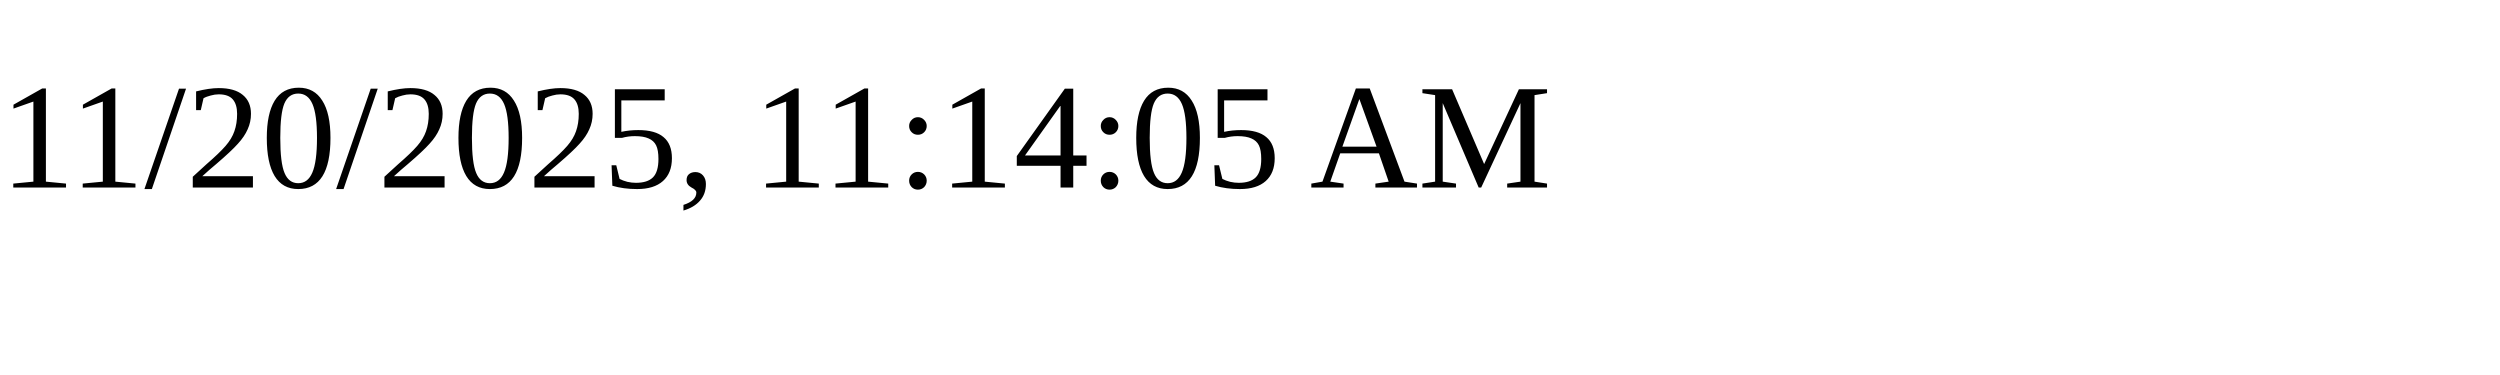
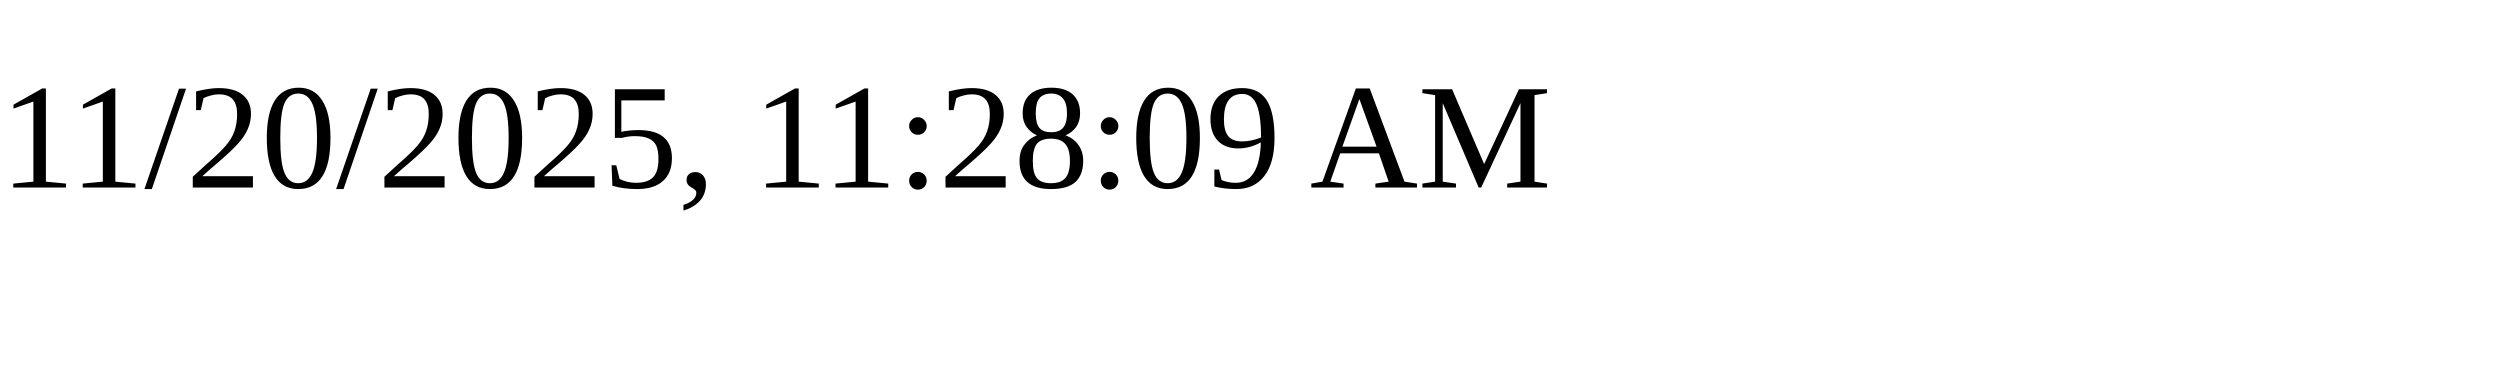
<svg xmlns="http://www.w3.org/2000/svg" height="30" width="200">
-   <text x="0" y="15">11/20/2025, 11:14:05 AM</text>
+   <text x="0" y="15">11/20/2025, 11:28:09 AM</text>
</svg>
